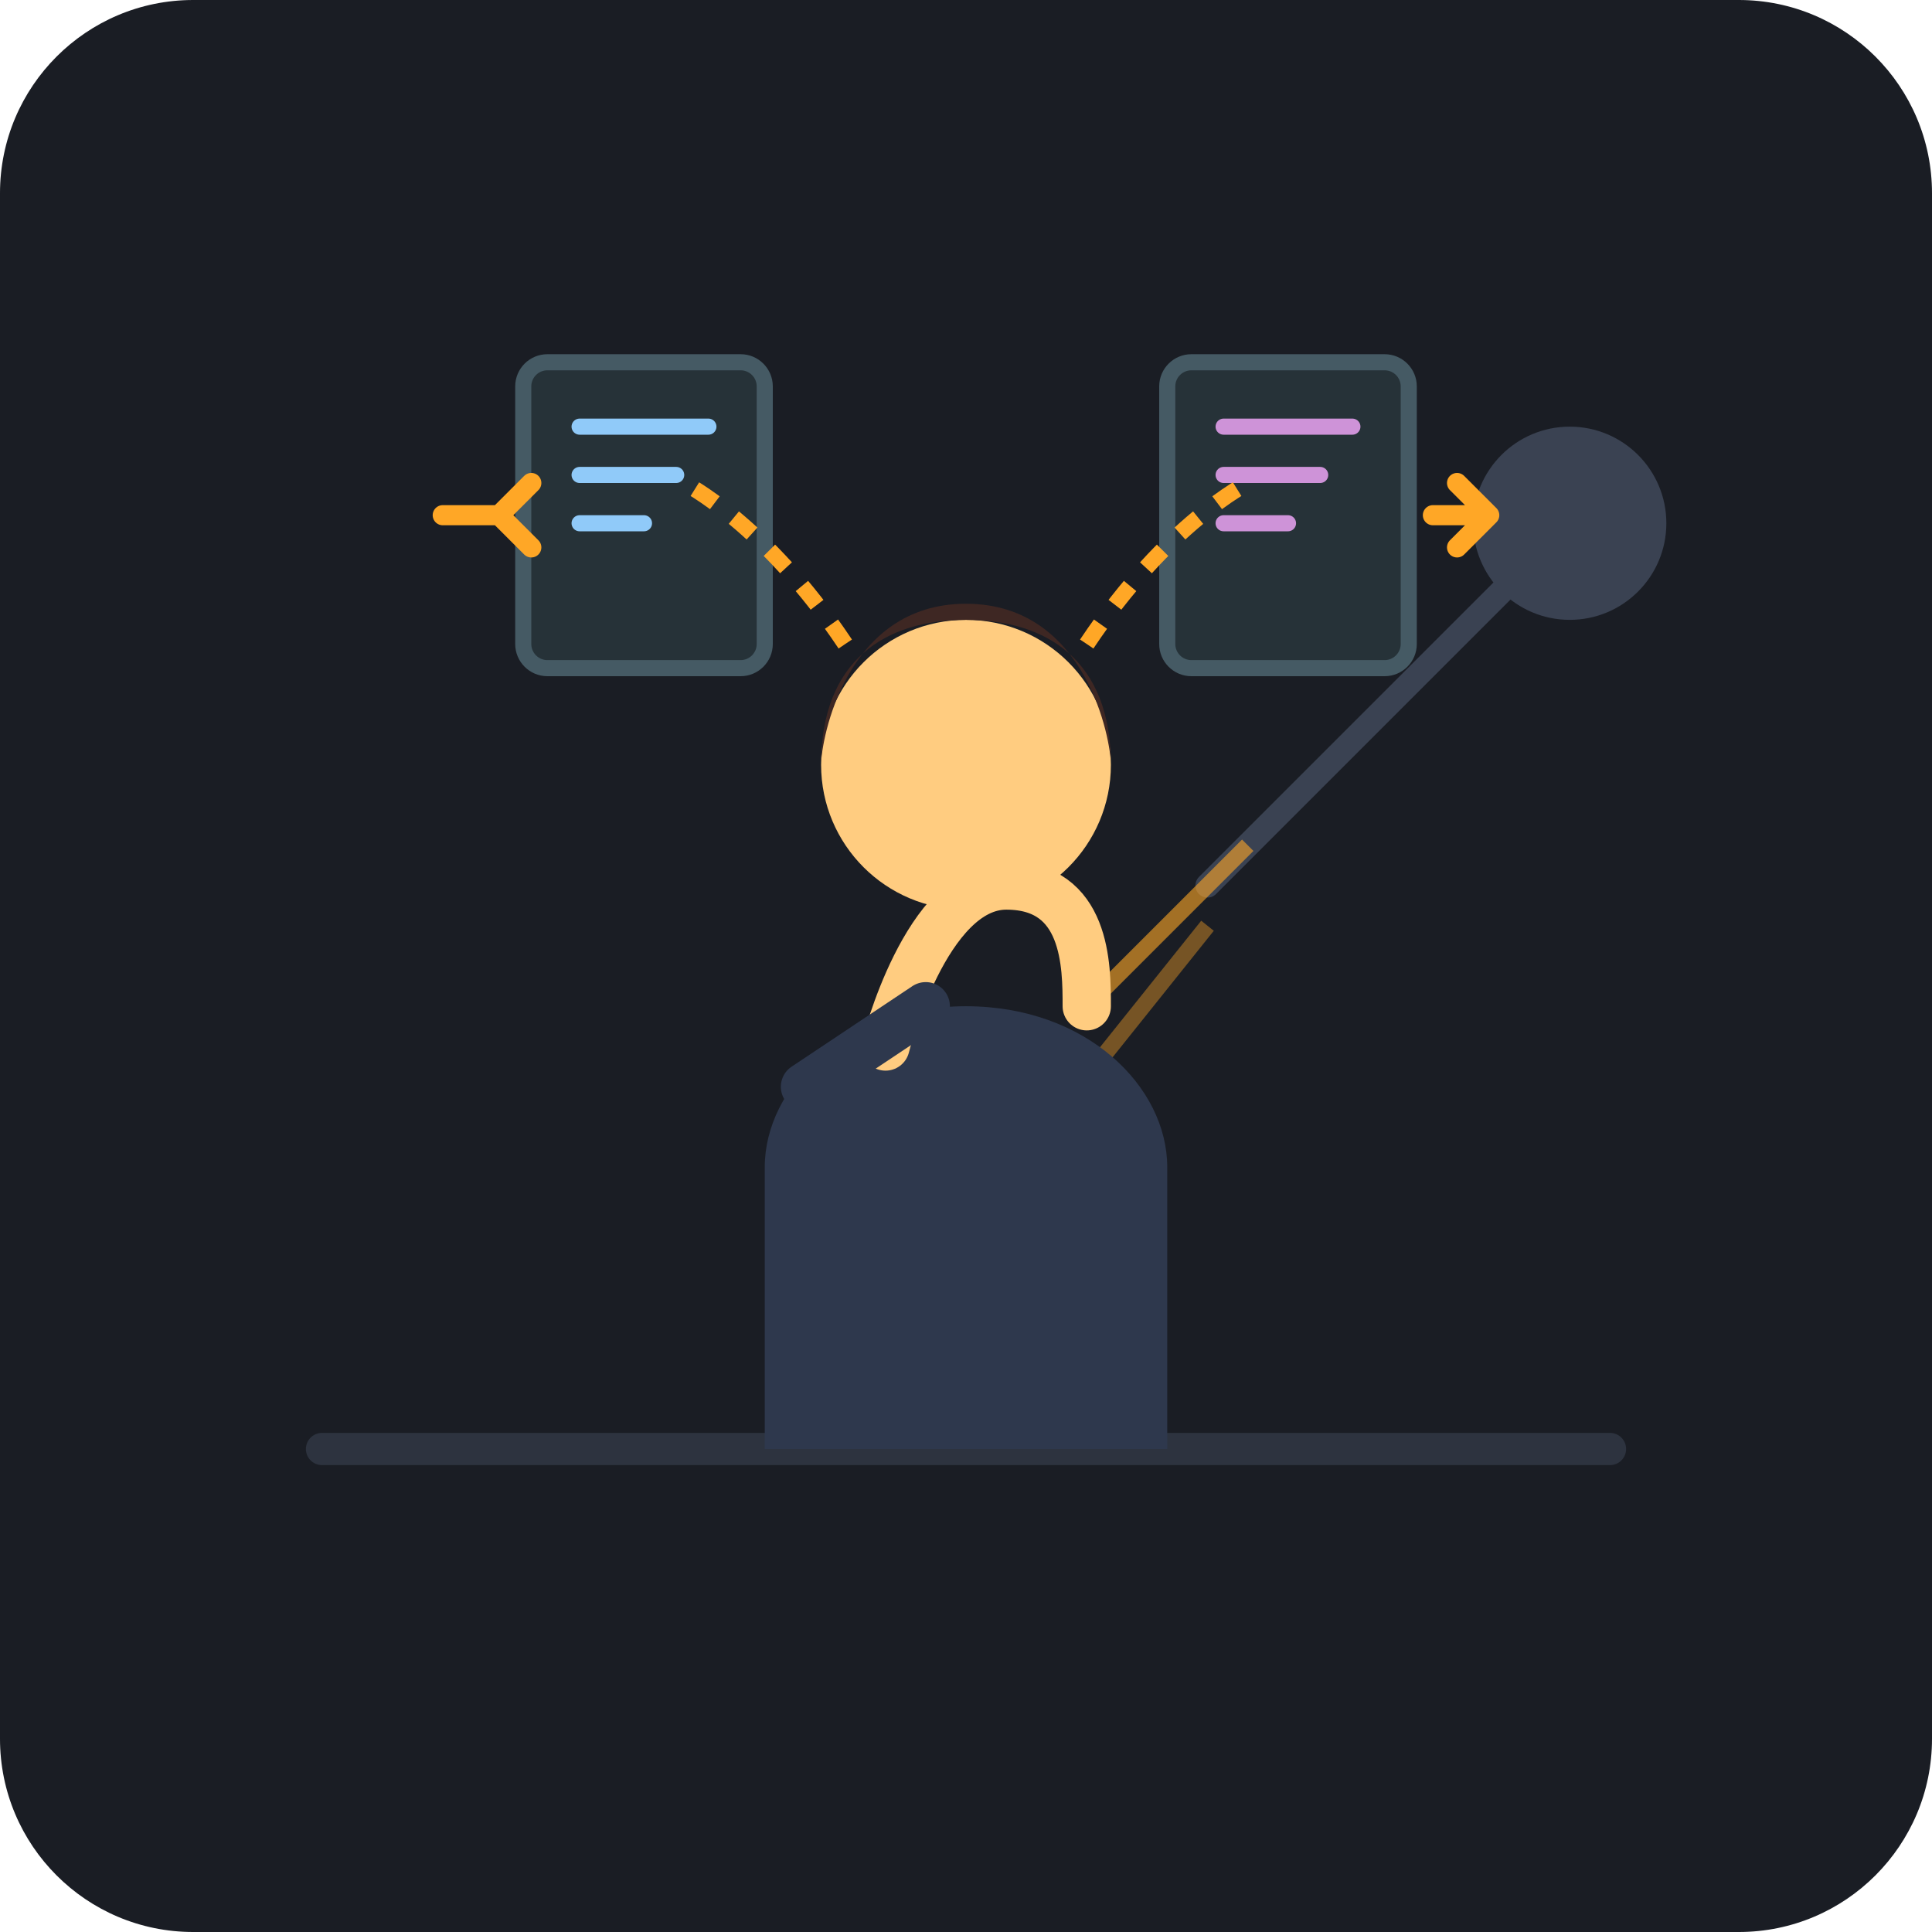
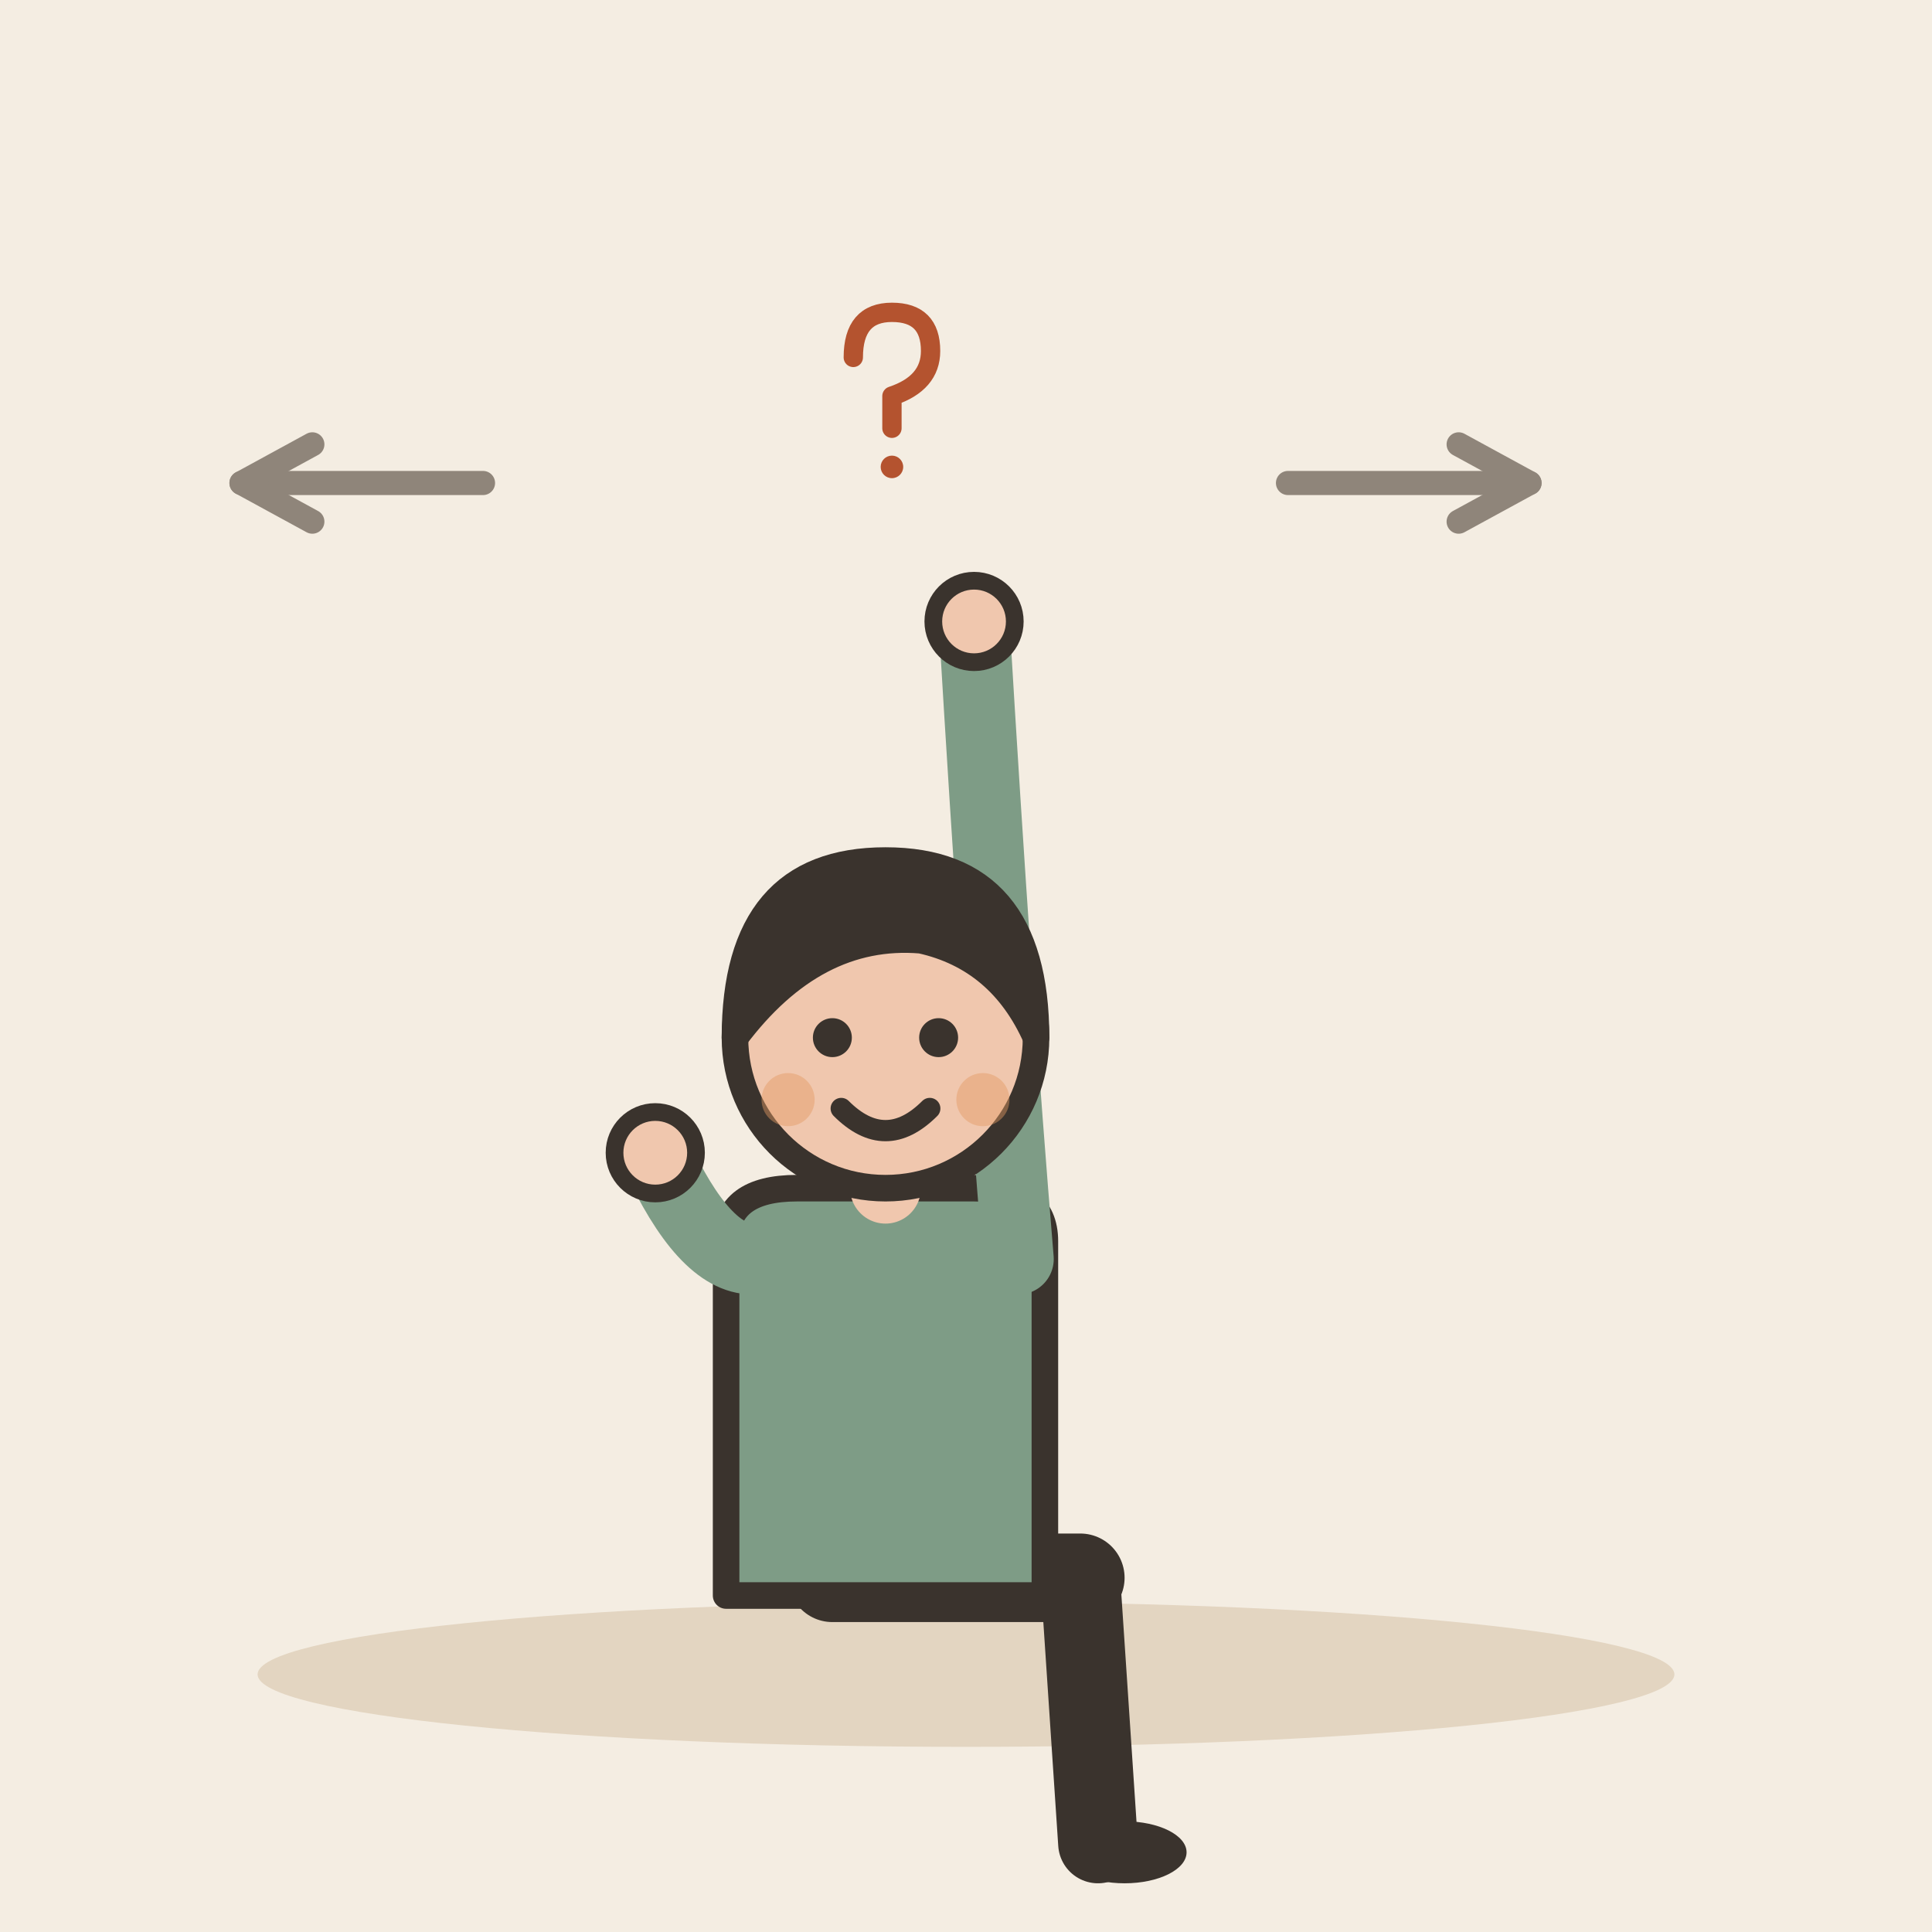
- <svg xmlns="http://www.w3.org/2000/svg" width="240" height="240" viewBox="0 0 240 240">
-   <rect width="240" height="240" rx="24" fill="#1A1D24" />
-   <path d="M40 180L200 180" stroke="#2D333F" stroke-width="4" stroke-linecap="round" />
-   <path d="M190 70L150 110" stroke="#3A4252" stroke-width="3" stroke-linecap="round" />
-   <circle cx="195" cy="65" r="12" fill="#3A4252" />
-   <path d="M135 125L155 105" stroke="#FFA726" stroke-width="2" opacity="0.6" />
-   <path d="M130 140L150 115" stroke="#FFA726" stroke-width="2" opacity="0.4" />
-   <path d="M95 180V145C95 135 105 125 120 125C135 125 145 135 145 145V180" fill="#2E384D" />
-   <circle cx="120" cy="95" r="18" fill="#FFCC80" />
-   <path d="M102 95C102 82 110 77 120 77C130 77 138 82 138 95C138 92 135 75 120 75C105 75 102 92 102 95Z" fill="#3E2723" />
-   <path d="M110 130C110 130 115 110 125 110C135 110 135 120 135 125" stroke="#FFCC80" stroke-width="6" stroke-linecap="round" fill="none" />
-   <path d="M100 135L115 125" stroke="#2E384D" stroke-width="6" stroke-linecap="round" />
-   <g transform="translate(65, 45)">
-     <rect x="0" y="0" width="30" height="38" rx="3" fill="#263238" stroke="#455A64" stroke-width="2" />
-     <path d="M7 8H23" stroke="#90CAF9" stroke-width="2" stroke-linecap="round" />
-     <path d="M7 14H19" stroke="#90CAF9" stroke-width="2" stroke-linecap="round" />
-     <path d="M7 20H15" stroke="#90CAF9" stroke-width="2" stroke-linecap="round" />
-     <path d="M-10 19H-3M-3 19L1 15M-3 19L1 23" stroke="#FFA726" stroke-width="2.5" stroke-linecap="round" stroke-linejoin="round" />
+ <svg xmlns="http://www.w3.org/2000/svg" viewBox="0 0 240 240" data-style="editorial">
+   <rect width="240" height="240" fill="#F4EDE2" />
+   <ellipse cx="120" cy="208" rx="88" ry="9" fill="#E3D5C1" />
+   <g transform="translate(110 196) scale(1.1 1.1)">
+     <path d="M-6 0L22 0" stroke="#3A332D" stroke-width="10" stroke-linecap="round" fill="none" />
+     <path d="M22 0L24 30" stroke="#3A332D" stroke-width="9" stroke-linecap="round" fill="none" />
+     <ellipse cx="27" cy="31" rx="7" ry="3.5" fill="#3A332D" />
+     <g transform="translate(0 40)" />
+     <path d="M-18 -38Q-18 -44 -10 -44L10 -44Q18 -44 18 -38L18 2L-18 2Z" fill="#7E9C86" stroke="#3A332D" stroke-width="3" stroke-linecap="round" stroke-linejoin="round" />
+     <path d="M-15 -36Q-20.5 -36 -26 -48" fill="none" stroke="#7E9C86" stroke-width="8" stroke-linecap="round" stroke-linejoin="round" />
+     <circle cx="-26" cy="-48" r="4.6" fill="#F0C7AE" stroke="#3A332D" stroke-linecap="round" stroke-linejoin="round" stroke-width="2" />
+     <path d="M15 -36Q12.5 -66 10 -108" fill="none" stroke="#7E9C86" stroke-width="8" stroke-linecap="round" stroke-linejoin="round" />
+     <circle cx="10" cy="-108" r="4.6" fill="#F0C7AE" stroke="#3A332D" stroke-linecap="round" stroke-linejoin="round" stroke-width="2" />
+     <path d="M0 -44L0 -48" stroke="#F0C7AE" stroke-width="8" stroke-linecap="round" fill="none" />
+     <g transform="translate(0 40)">
+       <circle cx="0" cy="-101" r="17" fill="#F0C7AE" stroke="#3A332D" stroke-width="3" stroke-linecap="round" stroke-linejoin="round" />
+       <path d="M-17 -101Q-17 -121 0 -121Q17 -121 17 -101Q13 -110 4 -112Q-8 -113 -17 -101Z" fill="#3A332D" stroke="#3A332D" stroke-width="3" stroke-linecap="round" stroke-linejoin="round" />
+       <circle cx="-6" cy="-101" r="2.2" fill="#3A332D" />
+       <circle cx="6" cy="-101" r="2.2" fill="#3A332D" />
+       <path d="M-5 -93Q0 -88 5 -93" fill="none" stroke="#3A332D" stroke-width="2.4" stroke-linecap="round" stroke-linejoin="round" />
+       <circle cx="-11" cy="-94" r="3" fill="#E39A62" opacity="0.45" />
+       <circle cx="11" cy="-94" r="3" fill="#E39A62" opacity="0.45" />
+     </g>
  </g>
-   <g transform="translate(145, 45)">
-     <rect x="0" y="0" width="30" height="38" rx="3" fill="#263238" stroke="#455A64" stroke-width="2" />
-     <path d="M7 8H23" stroke="#CE93D8" stroke-width="2" stroke-linecap="round" />
-     <path d="M7 14H19" stroke="#CE93D8" stroke-width="2" stroke-linecap="round" />
-     <path d="M7 20H15" stroke="#CE93D8" stroke-width="2" stroke-linecap="round" />
-     <path d="M33 19H40M40 19L36 15M40 19L36 23" stroke="#FFA726" stroke-width="2.5" stroke-linecap="round" stroke-linejoin="round" />
+   <path d="M60 60L30 60" stroke="#8F857A" stroke-width="3" stroke-linecap="round" fill="none" />
+   <path d="M38.8 55.2L30 60L38.8 64.8" fill="none" stroke="#8F857A" stroke-width="3" stroke-linecap="round" stroke-linejoin="round" />
+   <path d="M160 60L190 60" stroke="#8F857A" stroke-width="3" stroke-linecap="round" fill="none" />
+   <path d="M181.2 64.8L190 60L181.2 55.2" fill="none" stroke="#8F857A" stroke-width="3" stroke-linecap="round" stroke-linejoin="round" />
+   <g transform="translate(110 50) scale(0.4 0.4)">
+     <path d="M-10 -14Q-10 -28 2 -28Q14 -28 14 -16Q14 -6 2 -2L2 8" fill="none" stroke="#B4532F" stroke-width="6" stroke-linecap="round" stroke-linejoin="round" />
+     <circle cx="2" cy="20" r="3.5" fill="#B4532F" />
  </g>
-   <path d="M105 80C95 65 85 60 85 60" stroke="#FFA726" stroke-width="2" stroke-dasharray="3 3" fill="none" />
-   <path d="M135 80C145 65 155 60 155 60" stroke="#FFA726" stroke-width="2" stroke-dasharray="3 3" fill="none" />
</svg>
